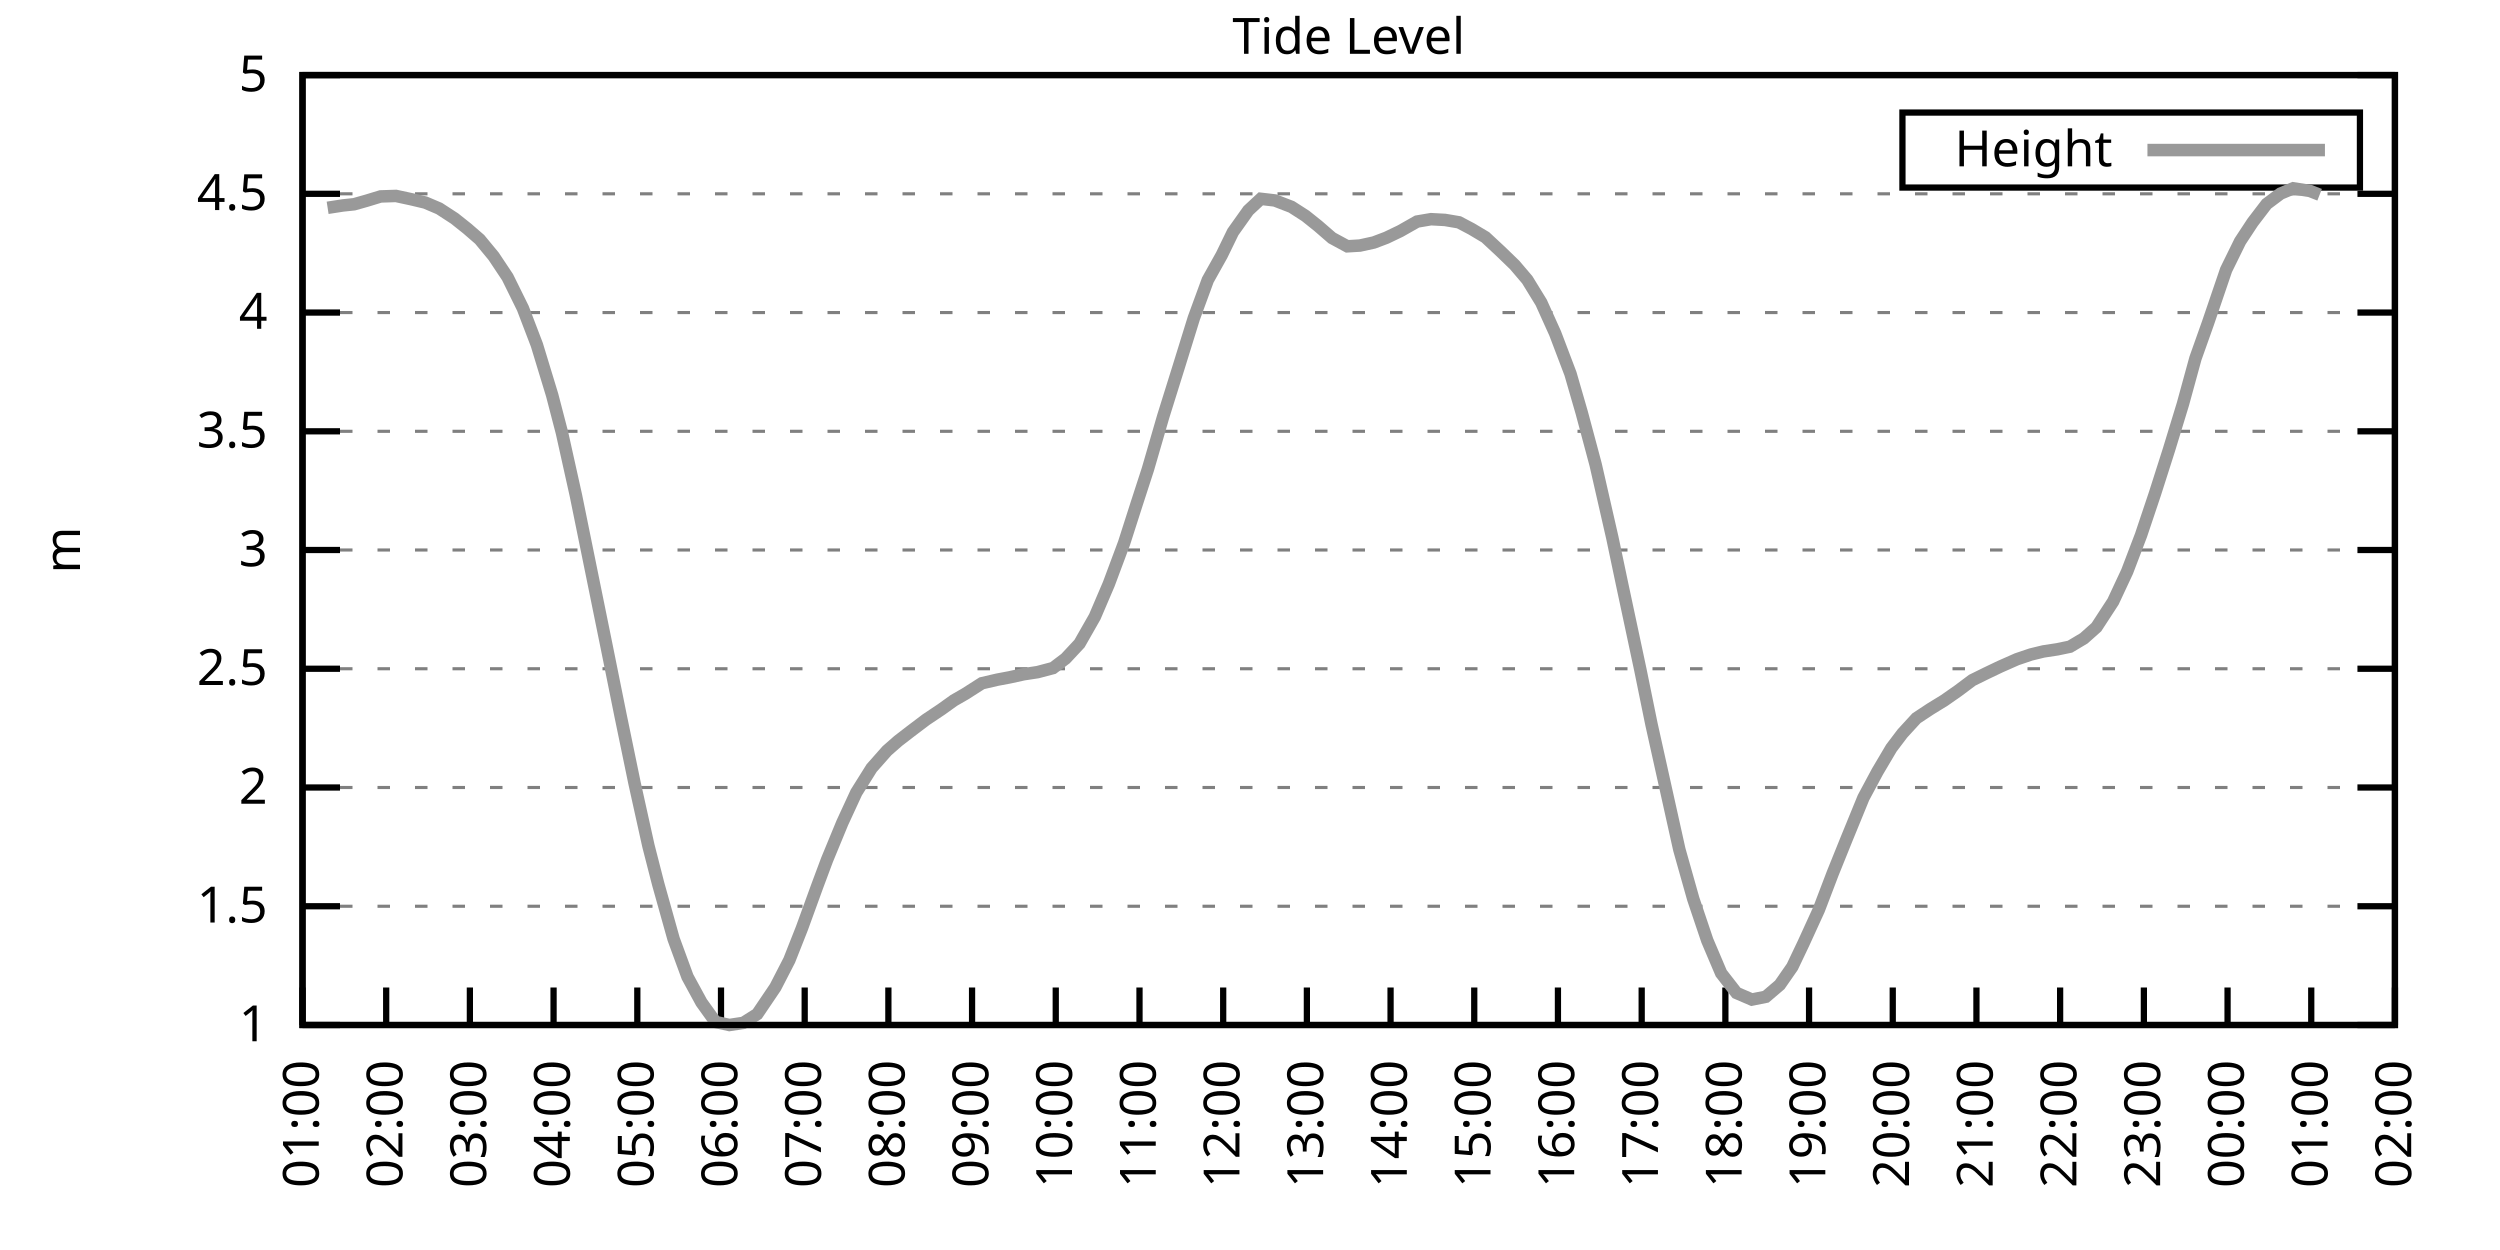
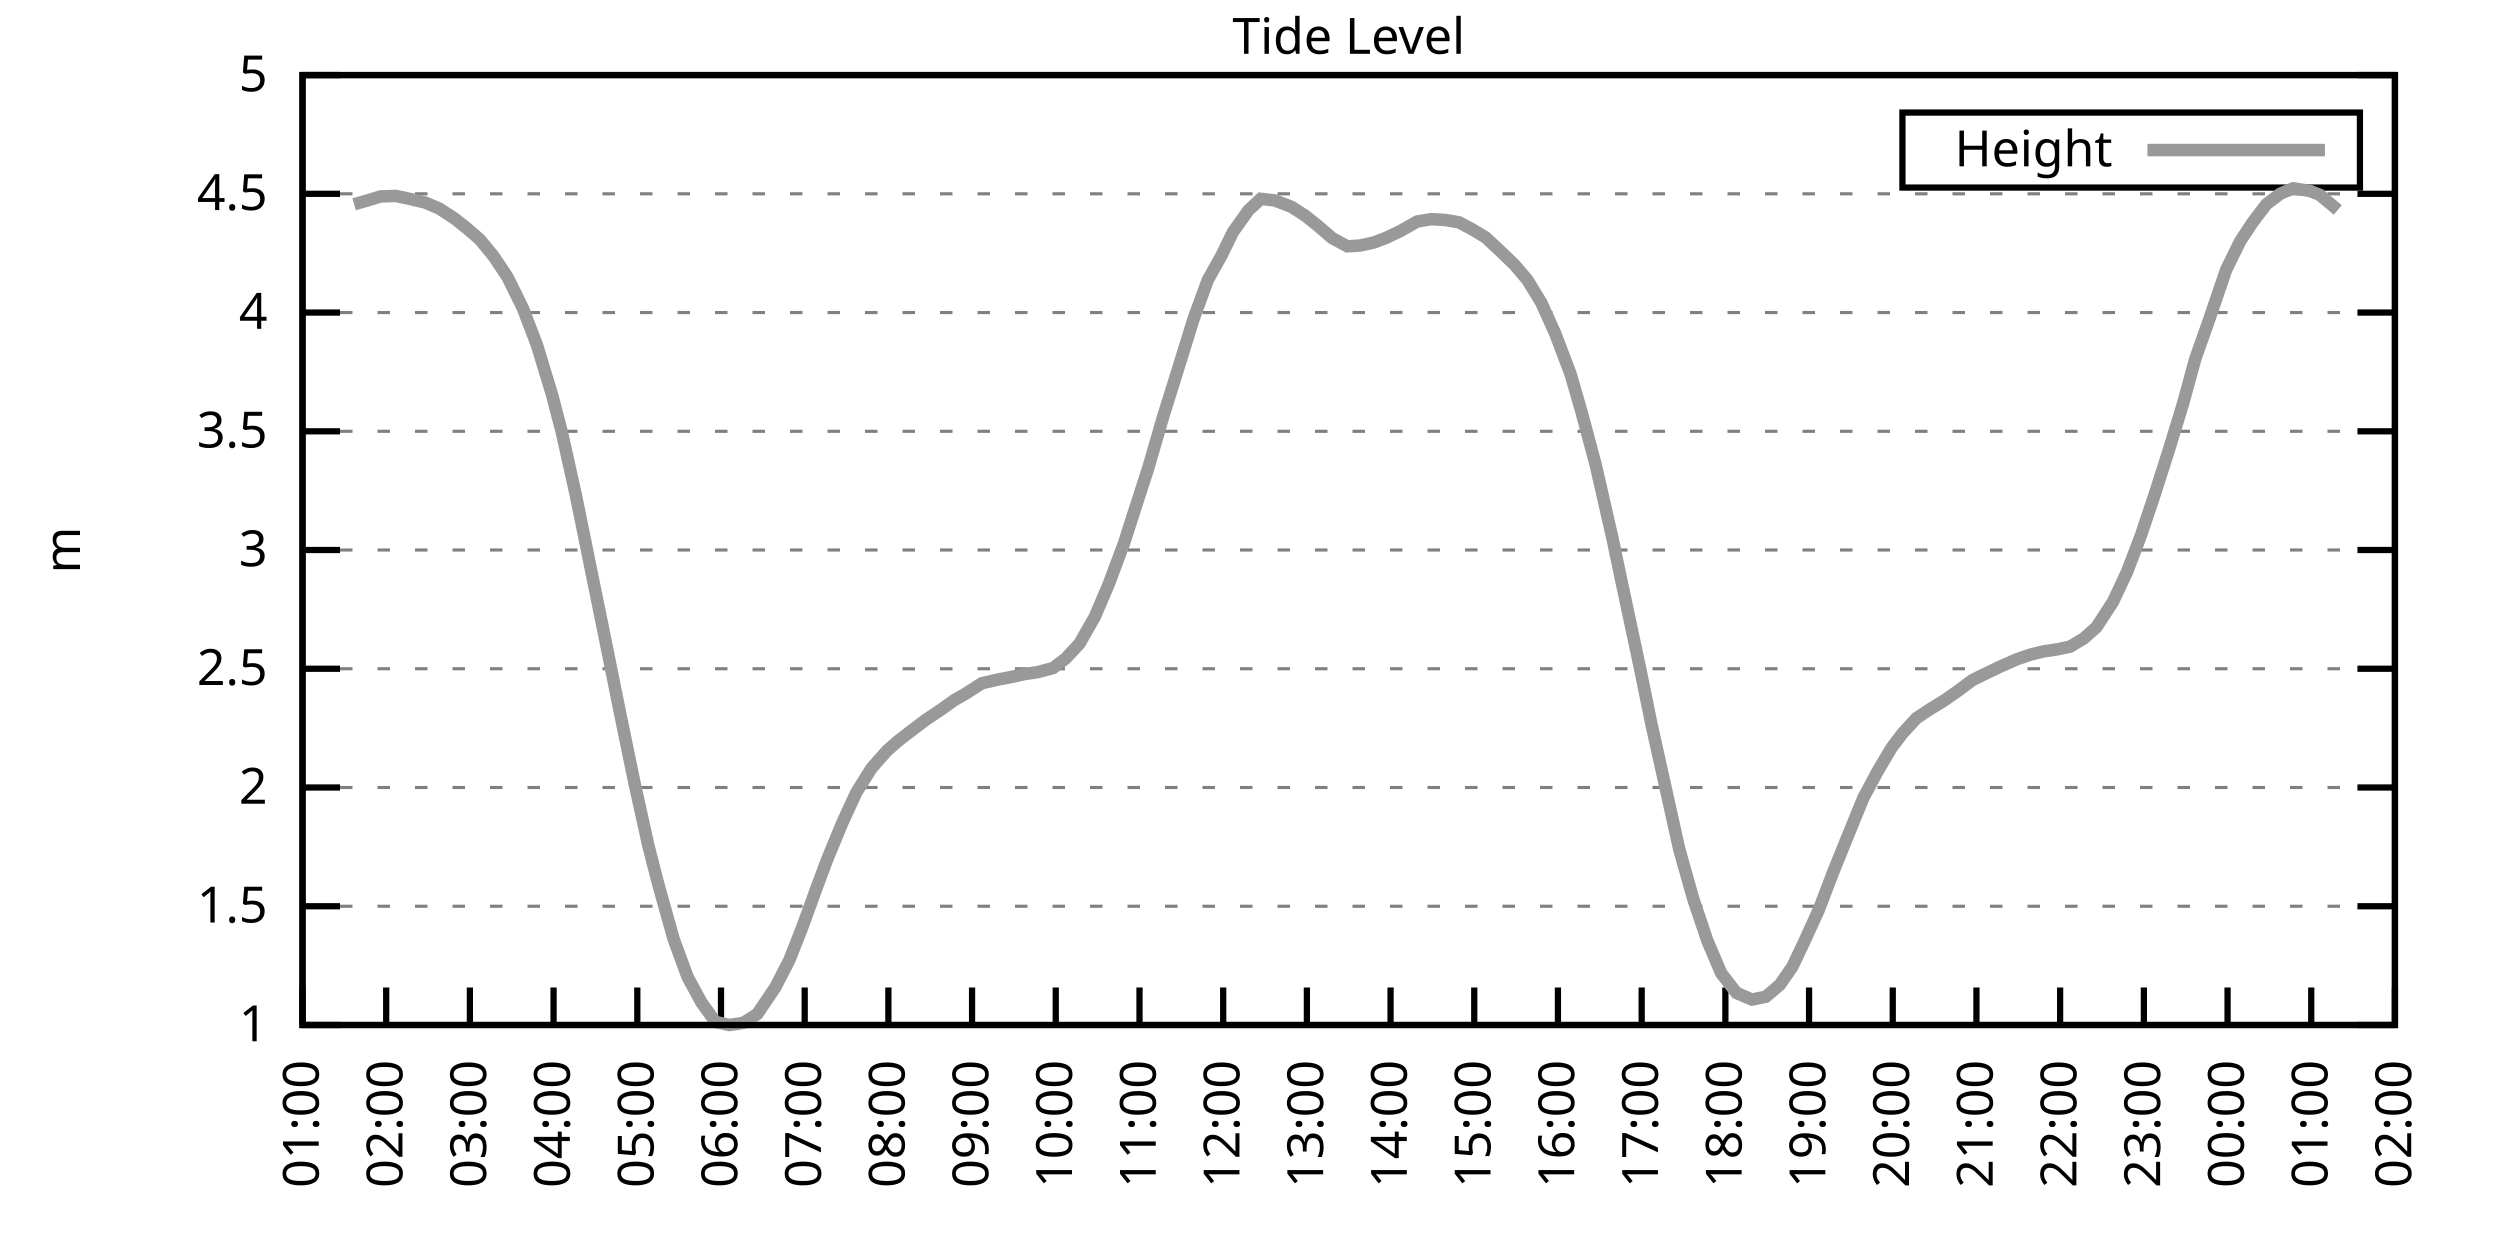
<svg xmlns="http://www.w3.org/2000/svg" xmlns:xlink="http://www.w3.org/1999/xlink" width="400" height="200" viewBox="0 0 400 200">
  <g id="gnuplot_canvas">
    <rect x="0" y="0" width="400" height="200" fill="none" />
    <defs>
      <circle id="gpDot" r="0.5" stroke-width="0.5" stroke="currentColor" />
      <path id="gpPt0" stroke-width="0.333" stroke="currentColor" d="M-1,0 h2 M0,-1 v2" />
      <path id="gpPt1" stroke-width="0.333" stroke="currentColor" d="M-1,-1 L1,1 M1,-1 L-1,1" />
      <path id="gpPt2" stroke-width="0.333" stroke="currentColor" d="M-1,0 L1,0 M0,-1 L0,1 M-1,-1 L1,1 M-1,1 L1,-1" />
      <rect id="gpPt3" stroke-width="0.333" stroke="currentColor" x="-1" y="-1" width="2" height="2" />
      <rect id="gpPt4" stroke-width="0.333" stroke="currentColor" fill="currentColor" x="-1" y="-1" width="2" height="2" />
      <circle id="gpPt5" stroke-width="0.333" stroke="currentColor" cx="0" cy="0" r="1" />
      <use xlink:href="#gpPt5" id="gpPt6" fill="currentColor" stroke="none" />
      <path id="gpPt7" stroke-width="0.333" stroke="currentColor" d="M0,-1.33 L-1.33,0.67 L1.33,0.67 z" />
      <use xlink:href="#gpPt7" id="gpPt8" fill="currentColor" stroke="none" />
      <use xlink:href="#gpPt7" id="gpPt9" stroke="currentColor" transform="rotate(180)" />
      <use xlink:href="#gpPt9" id="gpPt10" fill="currentColor" stroke="none" />
      <use xlink:href="#gpPt3" id="gpPt11" stroke="currentColor" transform="rotate(45)" />
      <use xlink:href="#gpPt11" id="gpPt12" fill="currentColor" stroke="none" />
      <path id="gpPt13" stroke-width="0.333" stroke="currentColor" d="M0,1.330 L1.265,0.411 L0.782,-1.067 L-0.782,-1.076 L-1.265,0.411 z" />
      <use xlink:href="#gpPt13" id="gpPt14" fill="currentColor" stroke="none" />
      <filter id="textbox" filterUnits="objectBoundingBox" x="0" y="0" height="1" width="1">
        <feFlood flood-color="white" flood-opacity="1" result="bgnd" />
        <feComposite in="SourceGraphic" in2="bgnd" operator="atop" />
      </filter>
      <filter id="greybox" filterUnits="objectBoundingBox" x="0" y="0" height="1" width="1">
        <feFlood flood-color="lightgrey" flood-opacity="1" result="grey" />
        <feComposite in="SourceGraphic" in2="grey" operator="atop" />
      </filter>
    </defs>
    <g fill="none" color="white" stroke="currentColor" stroke-width="1.00" stroke-linecap="butt" stroke-linejoin="miter">
</g>
    <g fill="none" color="black" stroke="currentColor" stroke-width="1.00" stroke-linecap="butt" stroke-linejoin="miter">
      <g stroke="none" shape-rendering="crispEdges">
        <polygon fill="rgb(255, 255, 255)" points="48.40,164.00 383.18,164.00 383.18,12.02 48.40,12.02 " />
      </g>
    </g>
    <g fill="none" color="black" stroke="currentColor" stroke-width="1.00" stroke-linecap="butt" stroke-linejoin="miter">
</g>
    <g fill="none" color="black" stroke="black" stroke-width="0.50" stroke-linecap="butt" stroke-linejoin="miter">
</g>
    <g fill="none" color="gray" stroke="currentColor" stroke-width="0.50" stroke-linecap="butt" stroke-linejoin="miter">
      <path stroke="gray" stroke-dasharray="2,4" class="gridline" d="M48.40,164.00 L383.19,164.00  " />
    </g>
    <g fill="none" color="gray" stroke="gray" stroke-width="1.00" stroke-linecap="butt" stroke-linejoin="miter">
</g>
    <g fill="none" color="black" stroke="currentColor" stroke-width="1.00" stroke-linecap="butt" stroke-linejoin="miter">
      <path stroke="black" d="M48.40,164.00 L54.40,164.00 M383.19,164.00 L377.19,164.00  " />
      <g transform="translate(42.80,166.60)" stroke="none" fill="black" font-family="Sans" font-size="8.00" text-anchor="end">
        <text>
          <tspan font-family="Sans"> 1</tspan>
        </text>
      </g>
    </g>
    <g fill="none" color="black" stroke="currentColor" stroke-width="1.00" stroke-linecap="butt" stroke-linejoin="miter">
</g>
    <g fill="none" color="black" stroke="black" stroke-width="0.50" stroke-linecap="butt" stroke-linejoin="miter">
</g>
    <g fill="none" color="gray" stroke="currentColor" stroke-width="0.50" stroke-linecap="butt" stroke-linejoin="miter">
      <path stroke="gray" stroke-dasharray="2,4" class="gridline" d="M48.40,145.00 L383.19,145.00  " />
    </g>
    <g fill="none" color="gray" stroke="gray" stroke-width="1.00" stroke-linecap="butt" stroke-linejoin="miter">
</g>
    <g fill="none" color="black" stroke="currentColor" stroke-width="1.00" stroke-linecap="butt" stroke-linejoin="miter">
      <path stroke="black" d="M48.40,145.00 L54.40,145.00 M383.19,145.00 L377.19,145.00  " />
      <g transform="translate(42.80,147.60)" stroke="none" fill="black" font-family="Sans" font-size="8.00" text-anchor="end">
        <text>
          <tspan font-family="Sans"> 1.5</tspan>
        </text>
      </g>
    </g>
    <g fill="none" color="black" stroke="currentColor" stroke-width="1.00" stroke-linecap="butt" stroke-linejoin="miter">
</g>
    <g fill="none" color="black" stroke="black" stroke-width="0.50" stroke-linecap="butt" stroke-linejoin="miter">
</g>
    <g fill="none" color="gray" stroke="currentColor" stroke-width="0.50" stroke-linecap="butt" stroke-linejoin="miter">
      <path stroke="gray" stroke-dasharray="2,4" class="gridline" d="M48.40,126.00 L383.19,126.00  " />
    </g>
    <g fill="none" color="gray" stroke="gray" stroke-width="1.00" stroke-linecap="butt" stroke-linejoin="miter">
</g>
    <g fill="none" color="black" stroke="currentColor" stroke-width="1.00" stroke-linecap="butt" stroke-linejoin="miter">
      <path stroke="black" d="M48.40,126.00 L54.40,126.00 M383.19,126.00 L377.19,126.00  " />
      <g transform="translate(42.80,128.60)" stroke="none" fill="black" font-family="Sans" font-size="8.00" text-anchor="end">
        <text>
          <tspan font-family="Sans"> 2</tspan>
        </text>
      </g>
    </g>
    <g fill="none" color="black" stroke="currentColor" stroke-width="1.00" stroke-linecap="butt" stroke-linejoin="miter">
</g>
    <g fill="none" color="black" stroke="black" stroke-width="0.50" stroke-linecap="butt" stroke-linejoin="miter">
</g>
    <g fill="none" color="gray" stroke="currentColor" stroke-width="0.50" stroke-linecap="butt" stroke-linejoin="miter">
      <path stroke="gray" stroke-dasharray="2,4" class="gridline" d="M48.40,107.00 L383.19,107.00  " />
    </g>
    <g fill="none" color="gray" stroke="gray" stroke-width="1.00" stroke-linecap="butt" stroke-linejoin="miter">
</g>
    <g fill="none" color="black" stroke="currentColor" stroke-width="1.00" stroke-linecap="butt" stroke-linejoin="miter">
      <path stroke="black" d="M48.40,107.00 L54.40,107.00 M383.19,107.00 L377.19,107.00  " />
      <g transform="translate(42.80,109.60)" stroke="none" fill="black" font-family="Sans" font-size="8.00" text-anchor="end">
        <text>
          <tspan font-family="Sans"> 2.5</tspan>
        </text>
      </g>
    </g>
    <g fill="none" color="black" stroke="currentColor" stroke-width="1.00" stroke-linecap="butt" stroke-linejoin="miter">
</g>
    <g fill="none" color="black" stroke="black" stroke-width="0.50" stroke-linecap="butt" stroke-linejoin="miter">
</g>
    <g fill="none" color="gray" stroke="currentColor" stroke-width="0.50" stroke-linecap="butt" stroke-linejoin="miter">
      <path stroke="gray" stroke-dasharray="2,4" class="gridline" d="M48.40,88.00 L383.19,88.00  " />
    </g>
    <g fill="none" color="gray" stroke="gray" stroke-width="1.00" stroke-linecap="butt" stroke-linejoin="miter">
</g>
    <g fill="none" color="black" stroke="currentColor" stroke-width="1.00" stroke-linecap="butt" stroke-linejoin="miter">
      <path stroke="black" d="M48.40,88.00 L54.40,88.00 M383.19,88.00 L377.19,88.00  " />
      <g transform="translate(42.80,90.60)" stroke="none" fill="black" font-family="Sans" font-size="8.00" text-anchor="end">
        <text>
          <tspan font-family="Sans"> 3</tspan>
        </text>
      </g>
    </g>
    <g fill="none" color="black" stroke="currentColor" stroke-width="1.00" stroke-linecap="butt" stroke-linejoin="miter">
</g>
    <g fill="none" color="black" stroke="black" stroke-width="0.50" stroke-linecap="butt" stroke-linejoin="miter">
</g>
    <g fill="none" color="gray" stroke="currentColor" stroke-width="0.50" stroke-linecap="butt" stroke-linejoin="miter">
      <path stroke="gray" stroke-dasharray="2,4" class="gridline" d="M48.40,69.01 L383.19,69.01  " />
    </g>
    <g fill="none" color="gray" stroke="gray" stroke-width="1.00" stroke-linecap="butt" stroke-linejoin="miter">
</g>
    <g fill="none" color="black" stroke="currentColor" stroke-width="1.00" stroke-linecap="butt" stroke-linejoin="miter">
      <path stroke="black" d="M48.40,69.01 L54.40,69.01 M383.19,69.01 L377.19,69.01  " />
      <g transform="translate(42.80,71.61)" stroke="none" fill="black" font-family="Sans" font-size="8.00" text-anchor="end">
        <text>
          <tspan font-family="Sans"> 3.5</tspan>
        </text>
      </g>
    </g>
    <g fill="none" color="black" stroke="currentColor" stroke-width="1.00" stroke-linecap="butt" stroke-linejoin="miter">
</g>
    <g fill="none" color="black" stroke="black" stroke-width="0.50" stroke-linecap="butt" stroke-linejoin="miter">
</g>
    <g fill="none" color="gray" stroke="currentColor" stroke-width="0.50" stroke-linecap="butt" stroke-linejoin="miter">
      <path stroke="gray" stroke-dasharray="2,4" class="gridline" d="M48.40,50.01 L383.19,50.01  " />
    </g>
    <g fill="none" color="gray" stroke="gray" stroke-width="1.00" stroke-linecap="butt" stroke-linejoin="miter">
</g>
    <g fill="none" color="black" stroke="currentColor" stroke-width="1.00" stroke-linecap="butt" stroke-linejoin="miter">
      <path stroke="black" d="M48.40,50.01 L54.40,50.01 M383.19,50.01 L377.19,50.01  " />
      <g transform="translate(42.80,52.61)" stroke="none" fill="black" font-family="Sans" font-size="8.00" text-anchor="end">
        <text>
          <tspan font-family="Sans"> 4</tspan>
        </text>
      </g>
    </g>
    <g fill="none" color="black" stroke="currentColor" stroke-width="1.00" stroke-linecap="butt" stroke-linejoin="miter">
</g>
    <g fill="none" color="black" stroke="black" stroke-width="0.50" stroke-linecap="butt" stroke-linejoin="miter">
</g>
    <g fill="none" color="gray" stroke="currentColor" stroke-width="0.50" stroke-linecap="butt" stroke-linejoin="miter">
      <path stroke="gray" stroke-dasharray="2,4" class="gridline" d="M48.40,31.01 L383.19,31.01  " />
    </g>
    <g fill="none" color="gray" stroke="gray" stroke-width="1.00" stroke-linecap="butt" stroke-linejoin="miter">
</g>
    <g fill="none" color="black" stroke="currentColor" stroke-width="1.00" stroke-linecap="butt" stroke-linejoin="miter">
      <path stroke="black" d="M48.40,31.01 L54.40,31.01 M383.19,31.01 L377.19,31.01  " />
      <g transform="translate(42.80,33.61)" stroke="none" fill="black" font-family="Sans" font-size="8.00" text-anchor="end">
        <text>
          <tspan font-family="Sans"> 4.5</tspan>
        </text>
      </g>
    </g>
    <g fill="none" color="black" stroke="currentColor" stroke-width="1.00" stroke-linecap="butt" stroke-linejoin="miter">
</g>
    <g fill="none" color="black" stroke="black" stroke-width="0.50" stroke-linecap="butt" stroke-linejoin="miter">
</g>
    <g fill="none" color="gray" stroke="currentColor" stroke-width="0.50" stroke-linecap="butt" stroke-linejoin="miter">
      <path stroke="gray" stroke-dasharray="2,4" class="gridline" d="M48.40,12.01 L383.19,12.01  " />
    </g>
    <g fill="none" color="gray" stroke="gray" stroke-width="1.00" stroke-linecap="butt" stroke-linejoin="miter">
</g>
    <g fill="none" color="black" stroke="currentColor" stroke-width="1.00" stroke-linecap="butt" stroke-linejoin="miter">
      <path stroke="black" d="M48.40,12.01 L54.40,12.01 M383.19,12.01 L377.19,12.01  " />
      <g transform="translate(42.80,14.61)" stroke="none" fill="black" font-family="Sans" font-size="8.00" text-anchor="end">
        <text>
          <tspan font-family="Sans"> 5</tspan>
        </text>
      </g>
    </g>
    <g fill="none" color="black" stroke="currentColor" stroke-width="1.00" stroke-linecap="butt" stroke-linejoin="miter">
      <path stroke="black" d="M48.40,164.00 L48.40,158.00  " />
      <g transform="translate(51.00,169.60) rotate(270.00)" stroke="none" fill="black" font-family="Sans" font-size="8.00" text-anchor="end">
        <text>
          <tspan font-family="Sans">01:00</tspan>
        </text>
      </g>
    </g>
    <g fill="none" color="black" stroke="currentColor" stroke-width="1.00" stroke-linecap="butt" stroke-linejoin="miter">
      <path stroke="black" d="M61.79,164.00 L61.79,158.00  " />
      <g transform="translate(64.39,169.60) rotate(270.00)" stroke="none" fill="black" font-family="Sans" font-size="8.00" text-anchor="end">
        <text>
          <tspan font-family="Sans">02:00</tspan>
        </text>
      </g>
    </g>
    <g fill="none" color="black" stroke="currentColor" stroke-width="1.00" stroke-linecap="butt" stroke-linejoin="miter">
      <path stroke="black" d="M75.18,164.00 L75.18,158.00  " />
      <g transform="translate(77.78,169.60) rotate(270.00)" stroke="none" fill="black" font-family="Sans" font-size="8.00" text-anchor="end">
        <text>
          <tspan font-family="Sans">03:00</tspan>
        </text>
      </g>
    </g>
    <g fill="none" color="black" stroke="currentColor" stroke-width="1.00" stroke-linecap="butt" stroke-linejoin="miter">
      <path stroke="black" d="M88.57,164.00 L88.57,158.00  " />
      <g transform="translate(91.17,169.60) rotate(270.00)" stroke="none" fill="black" font-family="Sans" font-size="8.00" text-anchor="end">
        <text>
          <tspan font-family="Sans">04:00</tspan>
        </text>
      </g>
    </g>
    <g fill="none" color="black" stroke="currentColor" stroke-width="1.00" stroke-linecap="butt" stroke-linejoin="miter">
      <path stroke="black" d="M101.97,164.00 L101.97,158.00  " />
      <g transform="translate(104.57,169.60) rotate(270.00)" stroke="none" fill="black" font-family="Sans" font-size="8.00" text-anchor="end">
        <text>
          <tspan font-family="Sans">05:00</tspan>
        </text>
      </g>
    </g>
    <g fill="none" color="black" stroke="currentColor" stroke-width="1.00" stroke-linecap="butt" stroke-linejoin="miter">
      <path stroke="black" d="M115.36,164.00 L115.36,158.00  " />
      <g transform="translate(117.96,169.60) rotate(270.00)" stroke="none" fill="black" font-family="Sans" font-size="8.00" text-anchor="end">
        <text>
          <tspan font-family="Sans">06:00</tspan>
        </text>
      </g>
    </g>
    <g fill="none" color="black" stroke="currentColor" stroke-width="1.00" stroke-linecap="butt" stroke-linejoin="miter">
      <path stroke="black" d="M128.75,164.00 L128.75,158.00  " />
      <g transform="translate(131.35,169.60) rotate(270.00)" stroke="none" fill="black" font-family="Sans" font-size="8.00" text-anchor="end">
        <text>
          <tspan font-family="Sans">07:00</tspan>
        </text>
      </g>
    </g>
    <g fill="none" color="black" stroke="currentColor" stroke-width="1.00" stroke-linecap="butt" stroke-linejoin="miter">
      <path stroke="black" d="M142.14,164.00 L142.14,158.00  " />
      <g transform="translate(144.74,169.60) rotate(270.00)" stroke="none" fill="black" font-family="Sans" font-size="8.00" text-anchor="end">
        <text>
          <tspan font-family="Sans">08:00</tspan>
        </text>
      </g>
    </g>
    <g fill="none" color="black" stroke="currentColor" stroke-width="1.00" stroke-linecap="butt" stroke-linejoin="miter">
      <path stroke="black" d="M155.53,164.00 L155.53,158.00  " />
      <g transform="translate(158.13,169.60) rotate(270.00)" stroke="none" fill="black" font-family="Sans" font-size="8.00" text-anchor="end">
        <text>
          <tspan font-family="Sans">09:00</tspan>
        </text>
      </g>
    </g>
    <g fill="none" color="black" stroke="currentColor" stroke-width="1.00" stroke-linecap="butt" stroke-linejoin="miter">
      <path stroke="black" d="M168.92,164.00 L168.92,158.00  " />
      <g transform="translate(171.52,169.60) rotate(270.00)" stroke="none" fill="black" font-family="Sans" font-size="8.00" text-anchor="end">
        <text>
          <tspan font-family="Sans">10:00</tspan>
        </text>
      </g>
    </g>
    <g fill="none" color="black" stroke="currentColor" stroke-width="1.00" stroke-linecap="butt" stroke-linejoin="miter">
      <path stroke="black" d="M182.32,164.00 L182.32,158.00  " />
      <g transform="translate(184.92,169.60) rotate(270.00)" stroke="none" fill="black" font-family="Sans" font-size="8.00" text-anchor="end">
        <text>
          <tspan font-family="Sans">11:00</tspan>
        </text>
      </g>
    </g>
    <g fill="none" color="black" stroke="currentColor" stroke-width="1.00" stroke-linecap="butt" stroke-linejoin="miter">
      <path stroke="black" d="M195.71,164.00 L195.71,158.00  " />
      <g transform="translate(198.31,169.60) rotate(270.00)" stroke="none" fill="black" font-family="Sans" font-size="8.00" text-anchor="end">
        <text>
          <tspan font-family="Sans">12:00</tspan>
        </text>
      </g>
    </g>
    <g fill="none" color="black" stroke="currentColor" stroke-width="1.00" stroke-linecap="butt" stroke-linejoin="miter">
      <path stroke="black" d="M209.10,164.00 L209.10,158.00  " />
      <g transform="translate(211.70,169.60) rotate(270.00)" stroke="none" fill="black" font-family="Sans" font-size="8.00" text-anchor="end">
        <text>
          <tspan font-family="Sans">13:00</tspan>
        </text>
      </g>
    </g>
    <g fill="none" color="black" stroke="currentColor" stroke-width="1.00" stroke-linecap="butt" stroke-linejoin="miter">
      <path stroke="black" d="M222.49,164.00 L222.49,158.00  " />
      <g transform="translate(225.09,169.60) rotate(270.00)" stroke="none" fill="black" font-family="Sans" font-size="8.00" text-anchor="end">
        <text>
          <tspan font-family="Sans">14:00</tspan>
        </text>
      </g>
    </g>
    <g fill="none" color="black" stroke="currentColor" stroke-width="1.00" stroke-linecap="butt" stroke-linejoin="miter">
      <path stroke="black" d="M235.88,164.00 L235.88,158.00  " />
      <g transform="translate(238.48,169.60) rotate(270.00)" stroke="none" fill="black" font-family="Sans" font-size="8.00" text-anchor="end">
        <text>
          <tspan font-family="Sans">15:00</tspan>
        </text>
      </g>
    </g>
    <g fill="none" color="black" stroke="currentColor" stroke-width="1.00" stroke-linecap="butt" stroke-linejoin="miter">
      <path stroke="black" d="M249.27,164.00 L249.27,158.00  " />
      <g transform="translate(251.87,169.60) rotate(270.00)" stroke="none" fill="black" font-family="Sans" font-size="8.00" text-anchor="end">
        <text>
          <tspan font-family="Sans">16:00</tspan>
        </text>
      </g>
    </g>
    <g fill="none" color="black" stroke="currentColor" stroke-width="1.00" stroke-linecap="butt" stroke-linejoin="miter">
      <path stroke="black" d="M262.67,164.00 L262.67,158.00  " />
      <g transform="translate(265.27,169.60) rotate(270.00)" stroke="none" fill="black" font-family="Sans" font-size="8.00" text-anchor="end">
        <text>
          <tspan font-family="Sans">17:00</tspan>
        </text>
      </g>
    </g>
    <g fill="none" color="black" stroke="currentColor" stroke-width="1.00" stroke-linecap="butt" stroke-linejoin="miter">
      <path stroke="black" d="M276.06,164.00 L276.06,158.00  " />
      <g transform="translate(278.66,169.60) rotate(270.00)" stroke="none" fill="black" font-family="Sans" font-size="8.00" text-anchor="end">
        <text>
          <tspan font-family="Sans">18:00</tspan>
        </text>
      </g>
    </g>
    <g fill="none" color="black" stroke="currentColor" stroke-width="1.00" stroke-linecap="butt" stroke-linejoin="miter">
      <path stroke="black" d="M289.45,164.00 L289.45,158.00  " />
      <g transform="translate(292.05,169.60) rotate(270.00)" stroke="none" fill="black" font-family="Sans" font-size="8.00" text-anchor="end">
        <text>
          <tspan font-family="Sans">19:00</tspan>
        </text>
      </g>
    </g>
    <g fill="none" color="black" stroke="currentColor" stroke-width="1.00" stroke-linecap="butt" stroke-linejoin="miter">
      <path stroke="black" d="M302.84,164.00 L302.84,158.00  " />
      <g transform="translate(305.44,169.60) rotate(270.00)" stroke="none" fill="black" font-family="Sans" font-size="8.00" text-anchor="end">
        <text>
          <tspan font-family="Sans">20:00</tspan>
        </text>
      </g>
    </g>
    <g fill="none" color="black" stroke="currentColor" stroke-width="1.00" stroke-linecap="butt" stroke-linejoin="miter">
      <path stroke="black" d="M316.23,164.00 L316.23,158.00  " />
      <g transform="translate(318.83,169.60) rotate(270.00)" stroke="none" fill="black" font-family="Sans" font-size="8.00" text-anchor="end">
        <text>
          <tspan font-family="Sans">21:00</tspan>
        </text>
      </g>
    </g>
    <g fill="none" color="black" stroke="currentColor" stroke-width="1.00" stroke-linecap="butt" stroke-linejoin="miter">
      <path stroke="black" d="M329.62,164.00 L329.62,158.00  " />
      <g transform="translate(332.22,169.60) rotate(270.00)" stroke="none" fill="black" font-family="Sans" font-size="8.00" text-anchor="end">
        <text>
          <tspan font-family="Sans">22:00</tspan>
        </text>
      </g>
    </g>
    <g fill="none" color="black" stroke="currentColor" stroke-width="1.00" stroke-linecap="butt" stroke-linejoin="miter">
      <path stroke="black" d="M343.02,164.00 L343.02,158.00  " />
      <g transform="translate(345.62,169.60) rotate(270.00)" stroke="none" fill="black" font-family="Sans" font-size="8.00" text-anchor="end">
        <text>
          <tspan font-family="Sans">23:00</tspan>
        </text>
      </g>
    </g>
    <g fill="none" color="black" stroke="currentColor" stroke-width="1.00" stroke-linecap="butt" stroke-linejoin="miter">
      <path stroke="black" d="M356.41,164.00 L356.41,158.00  " />
      <g transform="translate(359.01,169.60) rotate(270.00)" stroke="none" fill="black" font-family="Sans" font-size="8.00" text-anchor="end">
        <text>
          <tspan font-family="Sans">00:00</tspan>
        </text>
      </g>
    </g>
    <g fill="none" color="black" stroke="currentColor" stroke-width="1.00" stroke-linecap="butt" stroke-linejoin="miter">
      <path stroke="black" d="M369.80,164.00 L369.80,158.00  " />
      <g transform="translate(372.40,169.60) rotate(270.00)" stroke="none" fill="black" font-family="Sans" font-size="8.00" text-anchor="end">
        <text>
          <tspan font-family="Sans">01:00</tspan>
        </text>
      </g>
    </g>
    <g fill="none" color="black" stroke="currentColor" stroke-width="1.00" stroke-linecap="butt" stroke-linejoin="miter">
      <path stroke="black" d="M383.19,164.00 L383.19,158.00  " />
      <g transform="translate(385.79,169.60) rotate(270.00)" stroke="none" fill="black" font-family="Sans" font-size="8.00" text-anchor="end">
        <text>
          <tspan font-family="Sans">02:00</tspan>
        </text>
      </g>
    </g>
    <g fill="none" color="black" stroke="currentColor" stroke-width="1.00" stroke-linecap="butt" stroke-linejoin="miter">
</g>
    <g fill="none" color="black" stroke="currentColor" stroke-width="1.00" stroke-linecap="butt" stroke-linejoin="miter">
      <path stroke="black" d="M48.40,12.01 L48.40,164.00 L383.19,164.00 L383.19,12.01 L48.40,12.01 Z  " />
    </g>
    <g fill="none" color="black" stroke="currentColor" stroke-width="1.00" stroke-linecap="butt" stroke-linejoin="miter">
</g>
    <g fill="none" color="black" stroke="currentColor" stroke-width="1.00" stroke-linecap="butt" stroke-linejoin="miter">
      <path stroke="black" d="M304.39,30.01 L304.39,18.01 L377.59,18.01 L377.59,30.01 L304.39,30.01 Z  " />
    </g>
    <g id="Tide_level_plot_1">
      <g fill="none" color="white" stroke="black" stroke-width="2.00" stroke-linecap="butt" stroke-linejoin="miter">
</g>
      <g fill="none" color="black" stroke="currentColor" stroke-width="2.00" stroke-linecap="butt" stroke-linejoin="miter">
        <g transform="translate(337.99,26.61)" stroke="none" fill="black" font-family="Sans" font-size="8.00" text-anchor="end">
          <text>
            <tspan font-family="Sans">Height</tspan>
          </text>
        </g>
      </g>
      <g fill="none" color="black" stroke="currentColor" stroke-width="2.00" stroke-linecap="butt" stroke-linejoin="miter">
-         <path stroke="rgb(153, 153, 153)" d="M343.59,24.01 L371.99,24.01 M52.42,33.25 L54.87,32.87 L56.66,32.68 L58.67,32.11 L60.90,31.43 L63.35,31.35   L65.81,31.88 L68.04,32.41 L70.27,33.36 L72.73,34.96 L74.74,36.56 L76.75,38.30 L78.98,41.00 L81.21,44.35   L83.66,49.32 L85.90,55.18 L88.35,63.23 L89.91,69.23 L92.15,79.30 L95.05,93.55 L97.06,103.43 L99.29,114.49   L101.52,125.28 L103.75,135.35 L105.31,141.43 L107.77,150.21 L110.00,156.29 L112.23,160.39 L114.47,163.51 L116.70,164.00   L118.93,163.66 L121.16,162.25 L124.06,157.96 L126.29,153.63 L128.30,148.54 L130.76,141.77 L132.32,137.59 L134.78,131.63   L137.01,126.80 L139.46,122.89 L141.92,120.11 L143.70,118.55 L145.71,117.00 L148.17,115.14 L150.62,113.50 L152.63,112.06   L154.42,111.03 L157.10,109.32 L159.55,108.75 L161.56,108.37 L163.79,107.88 L166.02,107.54 L168.48,106.89 L170.49,105.37   L172.72,102.98 L175.17,98.68 L177.41,93.44 L179.86,86.87 L181.87,80.60 L183.66,75.09 L186.11,66.65 L188.57,58.78   L191.02,50.88 L193.25,44.80 L195.48,40.81 L197.27,37.13 L199.73,33.67 L201.73,31.81 L203.97,32.07 L206.64,33.10   L208.88,34.54 L210.88,36.14 L213.12,38.08 L215.57,39.41 L217.58,39.29 L219.81,38.80 L221.82,38.04 L224.05,36.97   L226.73,35.45 L228.96,35.07 L231.20,35.19 L233.43,35.57 L235.44,36.63 L237.67,37.96 L240.12,40.24 L242.36,42.41   L244.36,44.76 L246.60,48.41 L248.83,53.35 L251.28,59.81 L253.07,66.00 L255.30,74.33 L257.98,86.07 L259.54,93.48   L262.44,107.08 L264.23,115.86 L266.24,124.90 L268.69,135.92 L270.92,143.82 L273.16,150.47 L275.39,155.72 L277.84,158.87   L280.30,159.93 L282.53,159.48 L284.76,157.58 L286.77,154.69 L288.56,150.93 L291.01,145.57 L293.24,139.72 L295.48,134.17   L298.15,127.64 L300.39,123.46 L302.62,119.69 L304.40,117.34 L306.63,114.91 L308.87,113.43 L311.10,112.06 L313.33,110.50   L315.56,108.83 L317.79,107.73 L320.03,106.66 L322.70,105.48 L324.94,104.72 L326.95,104.23 L329.18,103.89 L331.19,103.47   L333.42,102.14 L335.43,100.35 L338.10,96.25 L340.34,91.46 L342.57,85.61 L344.80,78.96 L347.03,71.97 L349.26,64.67   L351.27,57.34 L353.28,51.68 L356.18,43.17 L358.42,38.61 L360.42,35.57 L362.66,32.64 L364.89,30.97 L366.90,30.13   L369.58,30.55 L371.14,31.16  " />
+         <path stroke="rgb(153, 153, 153)" d="M343.59,24.01 L371.99,24.01 M56.66,32.68 L58.67,32.11 L60.90,31.43 L63.35,31.35 L65.81,31.88 L68.04,32.41   L70.27,33.36 L72.73,34.96 L74.74,36.56 L76.75,38.30 L78.98,41.00 L81.21,44.35 L83.66,49.32 L85.90,55.18   L88.35,63.23 L89.91,69.23 L92.15,79.30 L95.05,93.55 L97.06,103.43 L99.29,114.49 L101.52,125.28 L103.75,135.35   L105.31,141.43 L107.77,150.21 L110.00,156.29 L112.23,160.39 L114.47,163.51 L116.70,164.00 L118.93,163.66 L121.16,162.25   L124.06,157.96 L126.29,153.63 L128.30,148.54 L130.76,141.77 L132.32,137.59 L134.78,131.63 L137.01,126.80 L139.46,122.89   L141.92,120.11 L143.70,118.55 L145.71,117.00 L148.17,115.14 L150.62,113.50 L152.63,112.06 L154.42,111.03 L157.10,109.32   L159.55,108.75 L161.56,108.37 L163.79,107.88 L166.02,107.54 L168.48,106.89 L170.49,105.37 L172.72,102.98 L175.17,98.68   L177.41,93.44 L179.86,86.87 L181.87,80.60 L183.66,75.09 L186.11,66.65 L188.57,58.78 L191.02,50.88 L193.25,44.80   L195.48,40.81 L197.27,37.13 L199.73,33.67 L201.73,31.81 L203.97,32.07 L206.64,33.10 L208.88,34.54 L210.88,36.14   L213.12,38.08 L215.57,39.41 L217.58,39.29 L219.81,38.80 L221.82,38.04 L224.05,36.97 L226.73,35.45 L228.96,35.07   L231.20,35.19 L233.43,35.57 L235.44,36.63 L237.67,37.96 L240.12,40.24 L242.36,42.41 L244.36,44.76 L246.60,48.41   L248.83,53.35 L251.28,59.81 L253.07,66.00 L255.30,74.33 L257.98,86.07 L259.54,93.48 L262.44,107.08 L264.23,115.86   L266.24,124.90 L268.69,135.92 L270.92,143.82 L273.16,150.47 L275.39,155.72 L277.84,158.87 L280.30,159.93 L282.53,159.48   L284.76,157.58 L286.77,154.69 L288.56,150.93 L291.01,145.57 L293.24,139.72 L295.48,134.17 L298.15,127.64 L300.39,123.46   L302.62,119.69 L304.40,117.34 L306.63,114.91 L308.87,113.43 L311.10,112.06 L313.33,110.50 L315.56,108.83 L317.79,107.73   L320.03,106.66 L322.70,105.48 L324.94,104.72 L326.95,104.23 L329.18,103.89 L331.19,103.47 L333.42,102.14 L335.43,100.35   L338.10,96.25 L340.34,91.46 L342.57,85.61 L344.80,78.96 L347.03,71.97 L349.26,64.67 L351.27,57.34 L353.28,51.68   L356.18,43.17 L358.42,38.61 L360.42,35.57 L362.66,32.64 L364.89,30.97 L366.90,30.13 L369.58,30.55 L371.14,31.16   L374.04,33.59  " />
      </g>
    </g>
    <g fill="none" color="black" stroke="currentColor" stroke-width="2.00" stroke-linecap="butt" stroke-linejoin="miter">
</g>
    <g fill="none" color="black" stroke="black" stroke-width="1.00" stroke-linecap="butt" stroke-linejoin="miter">
</g>
    <g fill="none" color="black" stroke="currentColor" stroke-width="1.00" stroke-linecap="butt" stroke-linejoin="miter">
      <path stroke="black" d="M48.40,12.01 L48.40,164.00 L383.19,164.00 L383.19,12.01 L48.40,12.01 Z  " />
      <g transform="translate(12.80,88.01) rotate(270.00)" stroke="none" fill="black" font-family="Sans" font-size="8.00" text-anchor="middle">
        <text>
          <tspan font-family="Sans">m</tspan>
        </text>
      </g>
    </g>
    <g fill="none" color="black" stroke="currentColor" stroke-width="1.00" stroke-linecap="butt" stroke-linejoin="miter">
</g>
    <g fill="none" color="black" stroke="currentColor" stroke-width="1.00" stroke-linecap="butt" stroke-linejoin="miter">
      <g transform="translate(215.79,8.61)" stroke="none" fill="black" font-family="Sans" font-size="8.00" text-anchor="middle">
        <text>
          <tspan font-family="Sans">Tide Level</tspan>
        </text>
      </g>
    </g>
    <g fill="none" color="black" stroke="currentColor" stroke-width="1.00" stroke-linecap="butt" stroke-linejoin="miter">
</g>
  </g>
</svg>
